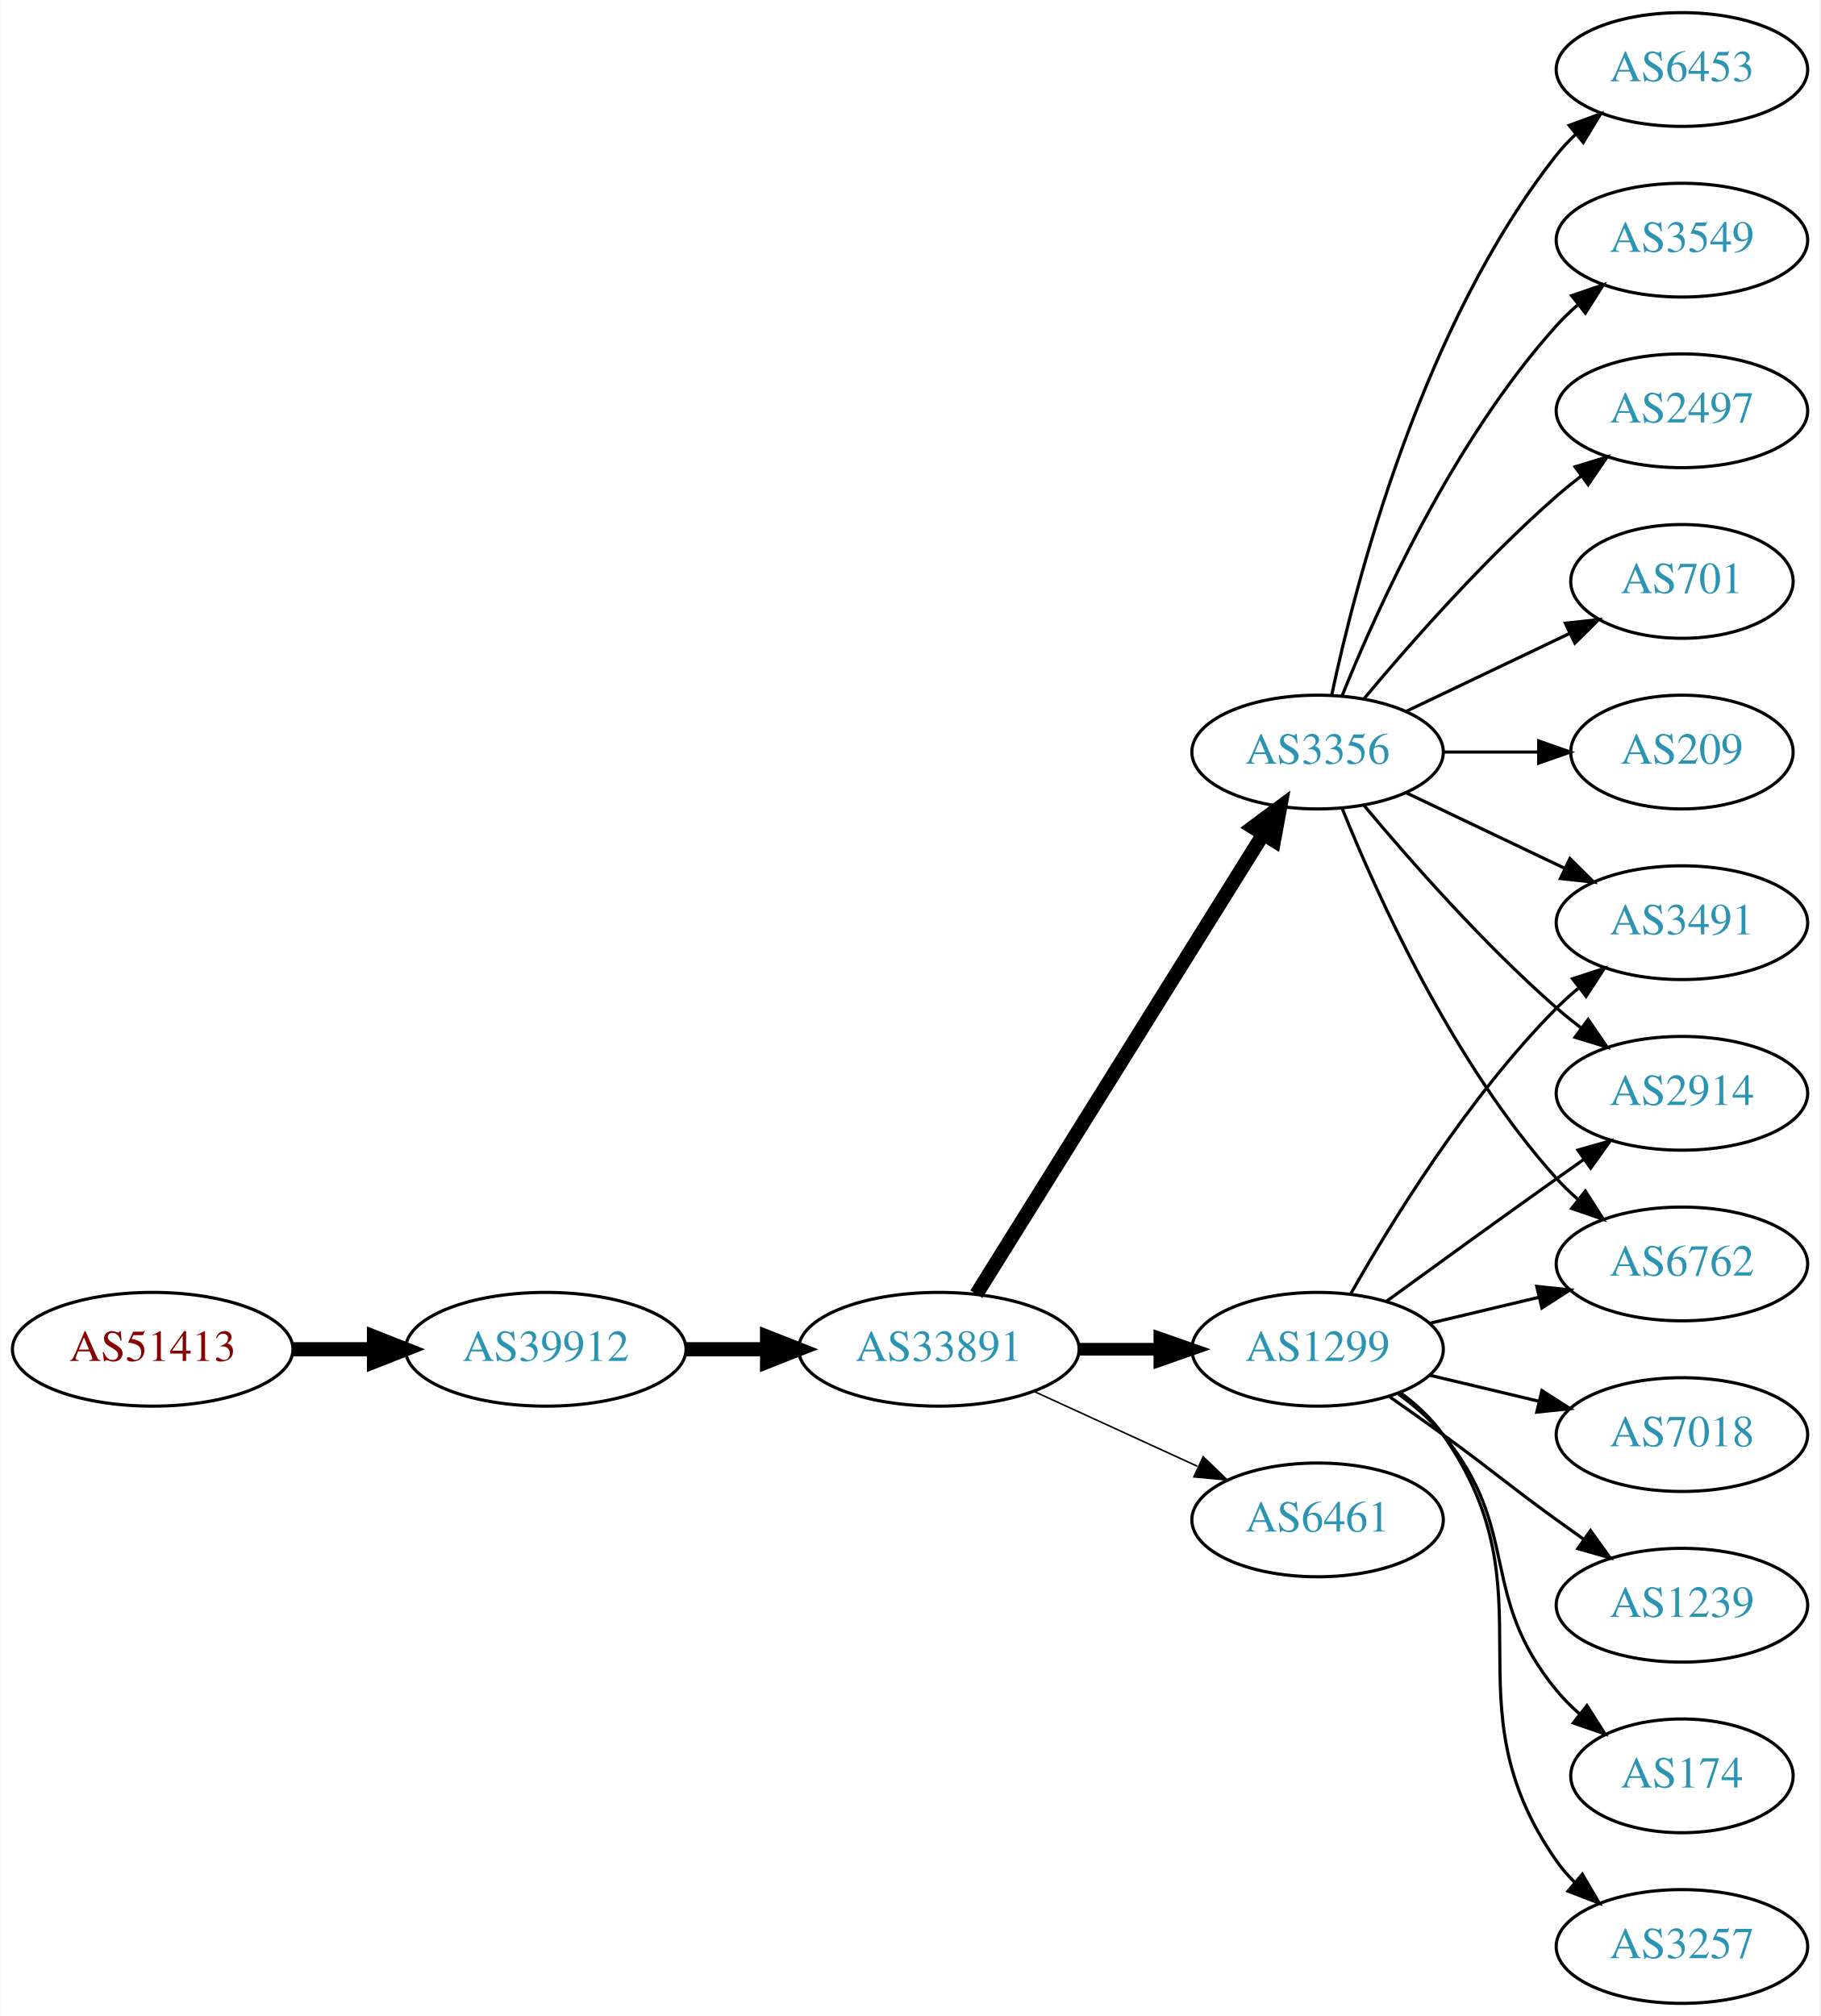
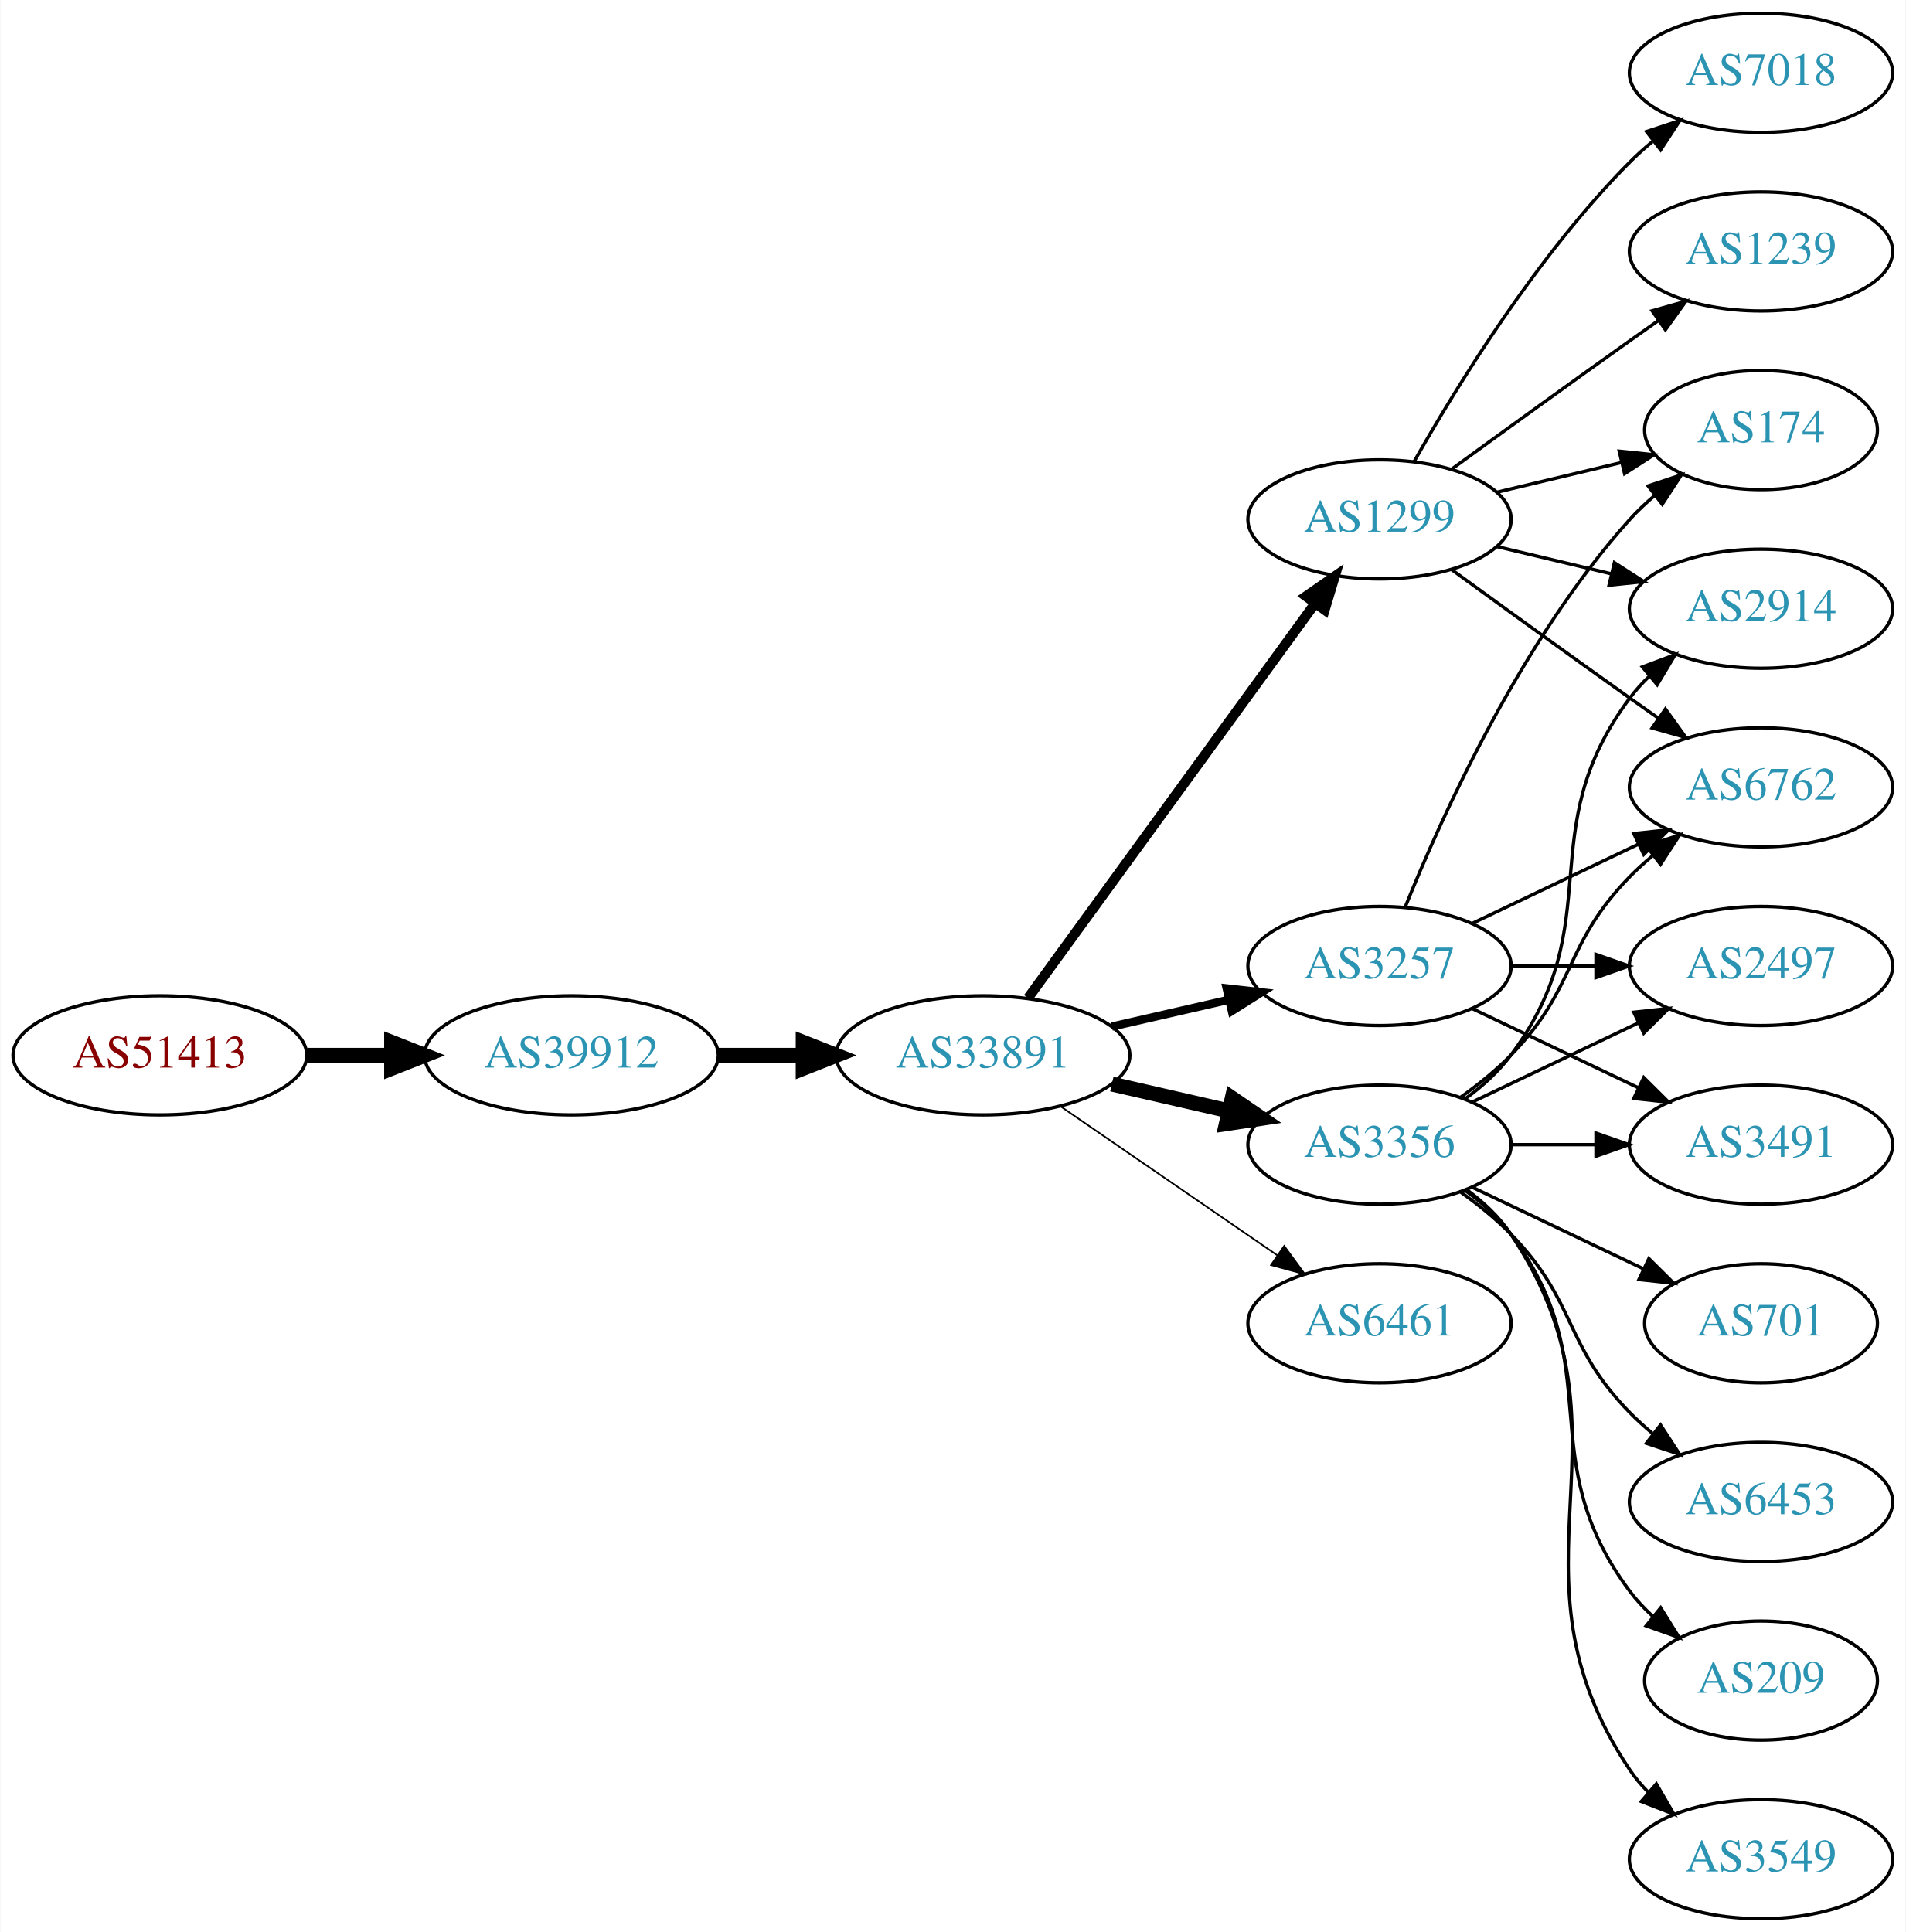
- <svg xmlns="http://www.w3.org/2000/svg" xmlns:xlink="http://www.w3.org/1999/xlink" width="576pt" height="638pt" viewBox="0.00 0.00 575.76 638.00">
-   <g id="graph0" class="graph" transform="scale(1 1) rotate(0) translate(4 634)">
-     <polygon fill="white" stroke="none" points="-4,4 -4,-634 571.762,-634 571.762,4 -4,4" />
+ <svg xmlns="http://www.w3.org/2000/svg" xmlns:xlink="http://www.w3.org/1999/xlink" width="576pt" height="584pt" viewBox="0.00 0.00 575.76 584.00">
+   <g id="graph0" class="graph" transform="scale(1 1) rotate(0) translate(4 580)">
+     <polygon fill="white" stroke="none" points="-4,4 -4,-580 571.762,-580 571.762,4 -4,4" />
    <g id="node1" class="node">
      <g id="a_node1">
        <a xlink:href="/asn/51413" xlink:title="AS51413 ~ Wirtschaftskammer Kaernten [AT]">
-           <ellipse fill="#ffffff" stroke="black" cx="44.196" cy="-207" rx="44.393" ry="18" />
-           <text text-anchor="middle" x="44.196" y="-203.3" font-family="Times,serif" font-size="14.00" fill="#880000">AS51413</text>
+           <ellipse fill="#ffffff" stroke="black" cx="44.196" cy="-261" rx="44.393" ry="18" />
+           <text text-anchor="middle" x="44.196" y="-257.3" font-family="Times,serif" font-size="14.00" fill="#880000">AS51413</text>
        </a>
      </g>
    </g>
    <g id="node2" class="node">
      <g id="a_node2">
        <a xlink:href="/asn/39912" xlink:title="AS39912 ~ oja.at GmbH [AT]">
-           <ellipse fill="#ffffff" stroke="black" cx="168.588" cy="-207" rx="44.393" ry="18" />
-           <text text-anchor="middle" x="168.588" y="-203.3" font-family="Times,serif" font-size="14.00" fill="#2c94b3">AS39912</text>
+           <ellipse fill="#ffffff" stroke="black" cx="168.588" cy="-261" rx="44.393" ry="18" />
+           <text text-anchor="middle" x="168.588" y="-257.3" font-family="Times,serif" font-size="14.00" fill="#2c94b3">AS39912</text>
        </a>
      </g>
    </g>
    <g id="edge1" class="edge">
-       <path fill="none" stroke="black" stroke-width="4.5" d="M88.692,-207C96.898,-207 105.569,-207 114.041,-207" />
-       <polygon fill="black" stroke="black" stroke-width="4.5" points="114.233,-210.938 124.233,-207 114.233,-203.063 114.233,-210.938" />
+       <path fill="none" stroke="black" stroke-width="4.5" d="M88.692,-261C96.898,-261 105.569,-261 114.041,-261" />
+       <polygon fill="black" stroke="black" stroke-width="4.5" points="114.233,-264.938 124.233,-261 114.233,-257.063 114.233,-264.938" />
    </g>
    <g id="node3" class="node">
      <g id="a_node3">
        <a xlink:href="/asn/33891" xlink:title="AS33891 ~ CORE-BACKBONE GMBH GLOBAL NETWORK [DE]">
-           <ellipse fill="#ffffff" stroke="black" cx="292.98" cy="-207" rx="44.393" ry="18" />
-           <text text-anchor="middle" x="292.98" y="-203.3" font-family="Times,serif" font-size="14.00" fill="#2c94b3">AS33891</text>
+           <ellipse fill="#ffffff" stroke="black" cx="292.98" cy="-261" rx="44.393" ry="18" />
+           <text text-anchor="middle" x="292.98" y="-257.3" font-family="Times,serif" font-size="14.00" fill="#2c94b3">AS33891</text>
        </a>
      </g>
    </g>
    <g id="edge2" class="edge">
-       <path fill="none" stroke="black" stroke-width="4.5" d="M213.084,-207C221.29,-207 229.961,-207 238.434,-207" />
-       <polygon fill="black" stroke="black" stroke-width="4.5" points="238.625,-210.938 248.625,-207 238.625,-203.063 238.625,-210.938" />
+       <path fill="none" stroke="black" stroke-width="4.5" d="M213.084,-261C221.29,-261 229.961,-261 238.434,-261" />
+       <polygon fill="black" stroke="black" stroke-width="4.5" points="238.625,-264.938 248.625,-261 238.625,-257.063 238.625,-264.938" />
    </g>
    <g id="node4" class="node">
      <g id="a_node4">
-         <a xlink:href="/asn/3356" xlink:title="AS3356 ~ LEVEL3 [US]">
-           <ellipse fill="#ffffff" stroke="black" cx="412.823" cy="-396" rx="39.794" ry="18" />
-           <text text-anchor="middle" x="412.823" y="-392.3" font-family="Times,serif" font-size="14.00" fill="#2c94b3">AS3356</text>
+         <a xlink:href="/asn/3356" xlink:title="AS3356 ~ Level 3 Parent, LLC [US]">
+           <ellipse fill="#ffffff" stroke="black" cx="412.823" cy="-234" rx="39.794" ry="18" />
+           <text text-anchor="middle" x="412.823" y="-230.3" font-family="Times,serif" font-size="14.00" fill="#2c94b3">AS3356</text>
        </a>
      </g>
    </g>
    <g id="edge3" class="edge">
-       <path fill="none" stroke="black" stroke-width="4.5" d="M304.856,-224.442C325.639,-257.775 371.099,-330.686 395.528,-369.866" />
-       <polygon fill="black" stroke="black" stroke-width="4.5" points="392.342,-372.198 400.974,-378.6 399.024,-368.031 392.342,-372.198" />
+       <path fill="none" stroke="black" stroke-width="4.5" d="M331.915,-252.308C343.156,-249.733 355.568,-246.889 367.192,-244.226" />
+       <polygon fill="black" stroke="black" stroke-width="4.5" points="368.285,-248.015 377.153,-241.943 366.527,-240.339 368.285,-248.015" />
    </g>
    <g id="node5" class="node">
      <g id="a_node5">
        <a xlink:href="/asn/1299" xlink:title="AS1299 ~ Telia Carrier [EU]">
-           <ellipse fill="#ffffff" stroke="black" cx="412.823" cy="-207" rx="39.794" ry="18" />
-           <text text-anchor="middle" x="412.823" y="-203.3" font-family="Times,serif" font-size="14.00" fill="#2c94b3">AS1299</text>
+           <ellipse fill="#ffffff" stroke="black" cx="412.823" cy="-423" rx="39.794" ry="18" />
+           <text text-anchor="middle" x="412.823" y="-419.3" font-family="Times,serif" font-size="14.00" fill="#2c94b3">AS1299</text>
        </a>
      </g>
    </g>
    <g id="edge4" class="edge">
-       <path fill="none" stroke="black" stroke-width="4" d="M337.191,-207C345.504,-207 354.267,-207 362.749,-207" />
-       <polygon fill="black" stroke="black" stroke-width="4" points="362.908,-210.5 372.908,-207 362.908,-203.5 362.908,-210.5" />
+       <path fill="none" stroke="black" stroke-width="3" d="M306.592,-278.337C327.412,-306.96 369.075,-364.233 393.264,-397.486" />
+       <polygon fill="black" stroke="black" stroke-width="3" points="390.589,-399.76 399.302,-405.788 396.25,-395.642 390.589,-399.76" />
    </g>
    <g id="node6" class="node">
      <g id="a_node6">
-         <a xlink:href="/asn/6461" xlink:title="AS6461 ~ Zayo Bandwidth [US]">
-           <ellipse fill="#ffffff" stroke="black" cx="412.823" cy="-153" rx="39.794" ry="18" />
-           <text text-anchor="middle" x="412.823" y="-149.3" font-family="Times,serif" font-size="14.00" fill="#2c94b3">AS6461</text>
+         <a xlink:href="/asn/3257" xlink:title="AS3257 ~ GTT [DE]">
+           <ellipse fill="#ffffff" stroke="black" cx="412.823" cy="-288" rx="39.794" ry="18" />
+           <text text-anchor="middle" x="412.823" y="-284.3" font-family="Times,serif" font-size="14.00" fill="#2c94b3">AS3257</text>
        </a>
      </g>
    </g>
    <g id="edge5" class="edge">
-       <path fill="none" stroke="black" stroke-width="0.5" d="M323.11,-193.652C338.721,-186.498 358.119,-177.609 374.791,-169.97" />
-       <polygon fill="black" stroke="black" stroke-width="0.5" points="376.61,-172.986 384.243,-165.638 373.694,-166.622 376.61,-172.986" />
+       <path fill="none" stroke="black" stroke-width="2.5" d="M331.915,-269.692C343.156,-272.267 355.568,-275.111 367.192,-277.774" />
+       <polygon fill="black" stroke="black" stroke-width="2.5" points="366.624,-281.235 377.153,-280.057 368.188,-274.412 366.624,-281.235" />
    </g>
    <g id="node7" class="node">
      <g id="a_node7">
-         <a xlink:href="/asn/3549" xlink:title="AS3549 ~ Level 3 Parent, LLC [US]">
-           <ellipse fill="#ffffff" stroke="black" cx="528.116" cy="-558" rx="39.794" ry="18" />
-           <text text-anchor="middle" x="528.116" y="-554.3" font-family="Times,serif" font-size="14.00" fill="#2c94b3">AS3549</text>
+         <a xlink:href="/asn/6461" xlink:title="AS6461 ~ Zayo Bandwidth [US]">
+           <ellipse fill="#ffffff" stroke="black" cx="412.823" cy="-180" rx="39.794" ry="18" />
+           <text text-anchor="middle" x="412.823" y="-176.3" font-family="Times,serif" font-size="14.00" fill="#2c94b3">AS6461</text>
        </a>
      </g>
    </g>
    <g id="edge6" class="edge">
-       <path fill="none" stroke="black" d="M420.571,-413.787C431.622,-441.243 455.675,-494.578 488.469,-531 490.472,-533.224 492.691,-535.363 495.023,-537.397" />
-       <polygon fill="black" stroke="black" points="493.221,-540.433 503.242,-543.873 497.554,-534.935 493.221,-540.433" />
+       <path fill="none" stroke="black" stroke-width="0.5" d="M316.423,-245.574C335.004,-232.802 361.565,-214.545 381.945,-200.537" />
+       <polygon fill="black" stroke="black" stroke-width="0.5" points="384.001,-203.371 390.259,-194.822 380.036,-197.602 384.001,-203.371" />
    </g>
    <g id="node8" class="node">
      <g id="a_node8">
-         <a xlink:href="/asn/2497" xlink:title="AS2497 ~ Internet Initiative Japan Inc. [JP]">
-           <ellipse fill="#ffffff" stroke="black" cx="528.116" cy="-504" rx="39.794" ry="18" />
-           <text text-anchor="middle" x="528.116" y="-500.3" font-family="Times,serif" font-size="14.00" fill="#2c94b3">AS2497</text>
+         <a xlink:href="/asn/6762" xlink:title="AS6762 ~ TELECOM ITALIA SPARKLE S.p.A. [IT]">
+           <ellipse fill="#ffffff" stroke="black" cx="528.116" cy="-342" rx="39.794" ry="18" />
+           <text text-anchor="middle" x="528.116" y="-338.3" font-family="Times,serif" font-size="14.00" fill="#2c94b3">AS6762</text>
        </a>
      </g>
    </g>
    <g id="edge7" class="edge">
-       <path fill="none" stroke="black" d="M427.453,-412.817C441.736,-429.929 465.282,-456.745 488.469,-477 490.935,-479.154 493.574,-481.294 496.271,-483.372" />
-       <polygon fill="black" stroke="black" points="494.296,-486.264 504.425,-489.37 498.444,-480.625 494.296,-486.264" />
+       <path fill="none" stroke="black" d="M437.417,-248.389C442.673,-252.148 448.005,-256.437 452.469,-261 472.642,-281.617 468.297,-294.383 488.469,-315 490.562,-317.139 492.846,-319.218 495.222,-321.21" />
+       <polygon fill="black" stroke="black" points="493.466,-324.275 503.522,-327.611 497.741,-318.732 493.466,-324.275" />
    </g>
    <g id="node9" class="node">
      <g id="a_node9">
-         <a xlink:href="/asn/701" xlink:title="AS701 ~ UUNET [US]">
-           <ellipse fill="#ffffff" stroke="black" cx="528.116" cy="-450" rx="35.194" ry="18" />
-           <text text-anchor="middle" x="528.116" y="-446.3" font-family="Times,serif" font-size="14.00" fill="#2c94b3">AS701</text>
+         <a xlink:href="/asn/6453" xlink:title="AS6453 ~ TATA COMMUNICATIONS (AMERICA) INC [US]">
+           <ellipse fill="#ffffff" stroke="black" cx="528.116" cy="-126" rx="39.794" ry="18" />
+           <text text-anchor="middle" x="528.116" y="-122.3" font-family="Times,serif" font-size="14.00" fill="#2c94b3">AS6453</text>
        </a>
      </g>
    </g>
    <g id="edge8" class="edge">
-       <path fill="none" stroke="black" d="M440.959,-408.934C456.391,-416.29 475.877,-425.577 492.412,-433.459" />
-       <polygon fill="black" stroke="black" points="491.221,-436.768 501.754,-437.911 494.232,-430.449 491.221,-436.768" />
+       <path fill="none" stroke="black" d="M437.417,-219.611C442.673,-215.852 448.005,-211.563 452.469,-207 472.642,-186.383 468.297,-173.617 488.469,-153 490.562,-150.861 492.846,-148.782 495.222,-146.79" />
+       <polygon fill="black" stroke="black" points="497.741,-149.268 503.522,-140.389 493.466,-143.725 497.741,-149.268" />
    </g>
    <g id="node10" class="node">
      <g id="a_node10">
-         <a xlink:href="/asn/209" xlink:title="AS209 ~ CenturyLink Communications, LLC [US]">
-           <ellipse fill="#ffffff" stroke="black" cx="528.116" cy="-396" rx="35.194" ry="18" />
-           <text text-anchor="middle" x="528.116" y="-392.3" font-family="Times,serif" font-size="14.00" fill="#2c94b3">AS209</text>
+         <a xlink:href="/asn/3491" xlink:title="AS3491 ~ PCCW Global, Inc. [US]">
+           <ellipse fill="#ffffff" stroke="black" cx="528.116" cy="-234" rx="39.794" ry="18" />
+           <text text-anchor="middle" x="528.116" y="-230.3" font-family="Times,serif" font-size="14.00" fill="#2c94b3">AS3491</text>
        </a>
      </g>
    </g>
    <g id="edge9" class="edge">
-       <path fill="none" stroke="black" d="M452.495,-396C462.201,-396 472.691,-396 482.654,-396" />
-       <polygon fill="black" stroke="black" points="482.79,-399.5 492.79,-396 482.79,-392.5 482.79,-399.5" />
+       <path fill="none" stroke="black" d="M452.495,-234C460.698,-234 469.462,-234 477.994,-234" />
+       <polygon fill="black" stroke="black" points="478.233,-237.5 488.233,-234 478.233,-230.5 478.233,-237.5" />
    </g>
    <g id="node11" class="node">
      <g id="a_node11">
-         <a xlink:href="/asn/3491" xlink:title="AS3491 ~ PCCW Global, Inc. [US]">
-           <ellipse fill="#ffffff" stroke="black" cx="528.116" cy="-342" rx="39.794" ry="18" />
-           <text text-anchor="middle" x="528.116" y="-338.3" font-family="Times,serif" font-size="14.00" fill="#2c94b3">AS3491</text>
+         <a xlink:href="/asn/209" xlink:title="AS209 ~ CenturyLink Communications, LLC [US]">
+           <ellipse fill="#ffffff" stroke="black" cx="528.116" cy="-72" rx="35.194" ry="18" />
+           <text text-anchor="middle" x="528.116" y="-68.3" font-family="Times,serif" font-size="14.00" fill="#2c94b3">AS209</text>
        </a>
      </g>
    </g>
    <g id="edge10" class="edge">
-       <path fill="none" stroke="black" d="M440.959,-383.066C455.953,-375.919 474.774,-366.948 490.998,-359.215" />
-       <polygon fill="black" stroke="black" points="492.68,-362.291 500.201,-354.829 489.668,-355.972 492.68,-362.291" />
+       <path fill="none" stroke="black" d="M438.754,-220.118C443.83,-216.389 448.748,-211.984 452.469,-207 482.741,-166.458 458.198,-139.542 488.469,-99 490.477,-96.311 492.833,-93.791 495.374,-91.454" />
+       <polygon fill="black" stroke="black" points="497.789,-94.004 503.39,-85.011 493.403,-88.548 497.789,-94.004" />
    </g>
    <g id="node12" class="node">
      <g id="a_node12">
-         <a xlink:href="/asn/2914" xlink:title="AS2914 ~ NTT America, Inc. [US]">
-           <ellipse fill="#ffffff" stroke="black" cx="528.116" cy="-288" rx="39.794" ry="18" />
-           <text text-anchor="middle" x="528.116" y="-284.3" font-family="Times,serif" font-size="14.00" fill="#2c94b3">AS2914</text>
+         <a xlink:href="/asn/3549" xlink:title="AS3549 ~ Level 3 Parent, LLC [US]">
+           <ellipse fill="#ffffff" stroke="black" cx="528.116" cy="-18" rx="39.794" ry="18" />
+           <text text-anchor="middle" x="528.116" y="-14.3" font-family="Times,serif" font-size="14.00" fill="#2c94b3">AS3549</text>
        </a>
      </g>
    </g>
    <g id="edge11" class="edge">
-       <path fill="none" stroke="black" d="M427.453,-379.183C441.736,-362.071 465.282,-335.255 488.469,-315 490.935,-312.846 493.574,-310.706 496.271,-308.628" />
-       <polygon fill="black" stroke="black" points="498.444,-311.375 504.425,-302.63 494.296,-305.736 498.444,-311.375" />
+       <path fill="none" stroke="black" d="M439.142,-220.393C444.198,-216.649 449.01,-212.169 452.469,-207 493.494,-145.706 447.445,-106.294 488.469,-45 490.091,-42.577 492.01,-40.305 494.112,-38.19" />
+       <polygon fill="black" stroke="black" points="496.479,-40.771 501.797,-31.607 491.925,-35.454 496.479,-40.771" />
    </g>
    <g id="node13" class="node">
      <g id="a_node13">
-         <a xlink:href="/asn/6762" xlink:title="AS6762 ~ TELECOM ITALIA SPARKLE S.p.A. [IT]">
-           <ellipse fill="#ffffff" stroke="black" cx="528.116" cy="-234" rx="39.794" ry="18" />
-           <text text-anchor="middle" x="528.116" y="-230.3" font-family="Times,serif" font-size="14.00" fill="#2c94b3">AS6762</text>
+         <a xlink:href="/asn/2497" xlink:title="AS2497 ~ Internet Initiative Japan Inc. [JP]">
+           <ellipse fill="#ffffff" stroke="black" cx="528.116" cy="-288" rx="39.794" ry="18" />
+           <text text-anchor="middle" x="528.116" y="-284.3" font-family="Times,serif" font-size="14.00" fill="#2c94b3">AS2497</text>
        </a>
      </g>
    </g>
    <g id="edge12" class="edge">
-       <path fill="none" stroke="black" d="M420.571,-378.213C431.622,-350.757 455.675,-297.422 488.469,-261 490.472,-258.776 492.691,-256.637 495.023,-254.603" />
-       <polygon fill="black" stroke="black" points="497.554,-257.065 503.242,-248.127 493.221,-251.567 497.554,-257.065" />
+       <path fill="none" stroke="black" d="M440.959,-246.934C455.953,-254.081 474.774,-263.052 490.998,-270.785" />
+       <polygon fill="black" stroke="black" points="489.668,-274.028 500.201,-275.171 492.68,-267.709 489.668,-274.028" />
    </g>
    <g id="node14" class="node">
      <g id="a_node14">
-         <a xlink:href="/asn/6453" xlink:title="AS6453 ~ TATA COMMUNICATIONS (AMERICA) INC [US]">
-           <ellipse fill="#ffffff" stroke="black" cx="528.116" cy="-612" rx="39.794" ry="18" />
-           <text text-anchor="middle" x="528.116" y="-608.3" font-family="Times,serif" font-size="14.00" fill="#2c94b3">AS6453</text>
+         <a xlink:href="/asn/701" xlink:title="AS701 ~ UUNET [US]">
+           <ellipse fill="#ffffff" stroke="black" cx="528.116" cy="-180" rx="35.194" ry="18" />
+           <text text-anchor="middle" x="528.116" y="-176.3" font-family="Times,serif" font-size="14.00" fill="#2c94b3">AS701</text>
        </a>
      </g>
    </g>
    <g id="edge13" class="edge">
-       <path fill="none" stroke="black" d="M417.313,-414.16C424.944,-450.03 445.936,-531.155 488.469,-585 490.277,-587.288 492.33,-589.462 494.524,-591.51" />
-       <polygon fill="black" stroke="black" points="492.435,-594.323 502.384,-597.966 496.878,-588.914 492.435,-594.323" />
-     </g>
-     <g id="edge19" class="edge">
-       <path fill="none" stroke="black" d="M423.283,-224.49C436.065,-247.096 460.497,-286.886 488.469,-315 490.58,-317.121 492.876,-319.188 495.262,-321.171" />
-       <polygon fill="black" stroke="black" points="493.514,-324.242 503.577,-327.556 497.777,-318.69 493.514,-324.242" />
-     </g>
-     <g id="edge14" class="edge">
-       <path fill="none" stroke="black" d="M434.671,-222.222C449.605,-233.091 470.219,-248.025 488.469,-261 491.29,-263.005 494.233,-265.085 497.181,-267.159" />
-       <polygon fill="black" stroke="black" points="495.208,-270.05 505.406,-272.926 499.227,-264.319 495.208,-270.05" />
-     </g>
-     <g id="edge16" class="edge">
-       <path fill="none" stroke="black" d="M448.43,-215.248C459.301,-217.838 471.456,-220.735 482.898,-223.462" />
-       <polygon fill="black" stroke="black" points="482.182,-226.889 492.721,-225.803 483.804,-220.08 482.182,-226.889" />
+       <path fill="none" stroke="black" d="M440.959,-221.066C456.391,-213.71 475.877,-204.423 492.412,-196.541" />
+       <polygon fill="black" stroke="black" points="494.232,-199.551 501.754,-192.089 491.221,-193.232 494.232,-199.551" />
    </g>
    <g id="node15" class="node">
      <g id="a_node15">
-         <a xlink:href="/asn/7018" xlink:title="AS7018 ~ AT&amp;T Services, Inc. [US]">
-           <ellipse fill="#ffffff" stroke="black" cx="528.116" cy="-180" rx="39.794" ry="18" />
-           <text text-anchor="middle" x="528.116" y="-176.3" font-family="Times,serif" font-size="14.00" fill="#2c94b3">AS7018</text>
-         </a>
-       </g>
+         <a xlink:href="/asn/2914" xlink:title="AS2914 ~ NTT America, Inc. [US]">
+           <ellipse fill="#ffffff" stroke="black" cx="528.116" cy="-396" rx="39.794" ry="18" />
+           <text text-anchor="middle" x="528.116" y="-392.3" font-family="Times,serif" font-size="14.00" fill="#2c94b3">AS2914</text>
+         </a>
+       </g>
+     </g>
+     <g id="edge14" class="edge">
+       <path fill="none" stroke="black" d="M438.754,-247.882C443.83,-251.611 448.748,-256.016 452.469,-261 482.741,-301.542 458.198,-328.458 488.469,-369 490.214,-371.336 492.221,-373.545 494.385,-375.617" />
+       <polygon fill="black" stroke="black" points="492.262,-378.405 502.185,-382.118 496.744,-373.027 492.262,-378.405" />
    </g>
    <g id="edge15" class="edge">
-       <path fill="none" stroke="black" d="M448.43,-198.752C459.301,-196.162 471.456,-193.265 482.898,-190.538" />
-       <polygon fill="black" stroke="black" points="483.804,-193.92 492.721,-188.197 482.182,-187.111 483.804,-193.92" />
+       <path fill="none" stroke="black" d="M434.671,-407.778C449.605,-396.909 470.219,-381.975 488.469,-369 491.29,-366.995 494.233,-364.915 497.181,-362.841" />
+       <polygon fill="black" stroke="black" points="499.227,-365.681 505.406,-357.074 495.208,-359.95 499.227,-365.681" />
+     </g>
+     <g id="edge17" class="edge">
+       <path fill="none" stroke="black" d="M448.43,-414.752C459.301,-412.162 471.456,-409.265 482.898,-406.538" />
+       <polygon fill="black" stroke="black" points="483.804,-409.92 492.721,-404.197 482.182,-403.111 483.804,-409.92" />
    </g>
    <g id="node16" class="node">
      <g id="a_node16">
-         <a xlink:href="/asn/1239" xlink:title="AS1239 ~ Sprint [US]">
-           <ellipse fill="#ffffff" stroke="black" cx="528.116" cy="-126" rx="39.794" ry="18" />
-           <text text-anchor="middle" x="528.116" y="-122.3" font-family="Times,serif" font-size="14.00" fill="#2c94b3">AS1239</text>
-         </a>
-       </g>
-     </g>
-     <g id="edge17" class="edge">
-       <path fill="none" stroke="black" d="M435.58,-191.991C441.114,-188.121 447.033,-183.936 452.469,-180 468.669,-168.271 472.27,-164.729 488.469,-153 491.272,-150.971 494.204,-148.875 497.145,-146.79" />
-       <polygon fill="black" stroke="black" points="499.196,-149.627 505.359,-141.009 495.167,-143.903 499.196,-149.627" />
+         <a xlink:href="/asn/174" xlink:title="AS174 ~ Cogent Communications [US]">
+           <ellipse fill="#ffffff" stroke="black" cx="528.116" cy="-450" rx="35.194" ry="18" />
+           <text text-anchor="middle" x="528.116" y="-446.3" font-family="Times,serif" font-size="14.00" fill="#2c94b3">AS174</text>
+         </a>
+       </g>
+     </g>
+     <g id="edge16" class="edge">
+       <path fill="none" stroke="black" d="M448.43,-431.248C460.225,-434.058 473.529,-437.229 485.797,-440.153" />
+       <polygon fill="black" stroke="black" points="485.263,-443.624 495.802,-442.537 486.886,-436.814 485.263,-443.624" />
    </g>
    <g id="node17" class="node">
      <g id="a_node17">
-         <a xlink:href="/asn/174" xlink:title="AS174 ~ Cogent Communications [US]">
-           <ellipse fill="#ffffff" stroke="black" cx="528.116" cy="-72" rx="35.194" ry="18" />
-           <text text-anchor="middle" x="528.116" y="-68.3" font-family="Times,serif" font-size="14.00" fill="#2c94b3">AS174</text>
+         <a xlink:href="/asn/1239" xlink:title="AS1239 ~ Sprint [US]">
+           <ellipse fill="#ffffff" stroke="black" cx="528.116" cy="-504" rx="39.794" ry="18" />
+           <text text-anchor="middle" x="528.116" y="-500.3" font-family="Times,serif" font-size="14.00" fill="#2c94b3">AS1239</text>
        </a>
      </g>
    </g>
    <g id="edge18" class="edge">
-       <path fill="none" stroke="black" d="M438.404,-192.844C443.498,-189.128 448.512,-184.799 452.469,-180 477.534,-149.606 463.405,-129.394 488.469,-99 490.604,-96.411 493.047,-93.959 495.643,-91.666" />
-       <polygon fill="black" stroke="black" points="498.052,-94.225 503.743,-85.288 493.721,-88.725 498.052,-94.225" />
+       <path fill="none" stroke="black" d="M434.671,-438.222C449.605,-449.091 470.219,-464.025 488.469,-477 491.29,-479.005 494.233,-481.085 497.181,-483.159" />
+       <polygon fill="black" stroke="black" points="495.208,-486.05 505.406,-488.926 499.227,-480.319 495.208,-486.05" />
    </g>
    <g id="node18" class="node">
      <g id="a_node18">
-         <a xlink:href="/asn/3257" xlink:title="AS3257 ~ GTT [DE]">
-           <ellipse fill="#ffffff" stroke="black" cx="528.116" cy="-18" rx="39.794" ry="18" />
-           <text text-anchor="middle" x="528.116" y="-14.3" font-family="Times,serif" font-size="14.00" fill="#2c94b3">AS3257</text>
-         </a>
-       </g>
+         <a xlink:href="/asn/7018" xlink:title="AS7018 ~ AT&amp;T Services, Inc. [US]">
+           <ellipse fill="#ffffff" stroke="black" cx="528.116" cy="-558" rx="39.794" ry="18" />
+           <text text-anchor="middle" x="528.116" y="-554.3" font-family="Times,serif" font-size="14.00" fill="#2c94b3">AS7018</text>
+         </a>
+       </g>
+     </g>
+     <g id="edge19" class="edge">
+       <path fill="none" stroke="black" d="M423.283,-440.49C436.065,-463.096 460.497,-502.886 488.469,-531 490.58,-533.121 492.876,-535.188 495.262,-537.171" />
+       <polygon fill="black" stroke="black" points="493.514,-540.242 503.577,-543.556 497.777,-534.69 493.514,-540.242" />
+     </g>
+     <g id="edge22" class="edge">
+       <path fill="none" stroke="black" d="M440.959,-300.934C455.953,-308.081 474.774,-317.052 490.998,-324.785" />
+       <polygon fill="black" stroke="black" points="489.668,-328.028 500.201,-329.171 492.68,-321.709 489.668,-328.028" />
+     </g>
+     <g id="edge23" class="edge">
+       <path fill="none" stroke="black" d="M440.959,-275.066C455.953,-267.919 474.774,-258.948 490.998,-251.215" />
+       <polygon fill="black" stroke="black" points="492.68,-254.291 500.201,-246.829 489.668,-247.972 492.68,-254.291" />
+     </g>
+     <g id="edge21" class="edge">
+       <path fill="none" stroke="black" d="M452.495,-288C460.698,-288 469.462,-288 477.994,-288" />
+       <polygon fill="black" stroke="black" points="478.233,-291.5 488.233,-288 478.233,-284.5 478.233,-291.5" />
    </g>
    <g id="edge20" class="edge">
-       <path fill="none" stroke="black" d="M438.982,-193.284C444.047,-189.545 448.902,-185.096 452.469,-180 488.083,-129.131 452.856,-95.869 488.469,-45 490.142,-42.611 492.097,-40.365 494.224,-38.267" />
-       <polygon fill="black" stroke="black" points="496.589,-40.851 501.957,-31.716 492.064,-35.51 496.589,-40.851" />
+       <path fill="none" stroke="black" d="M420.571,-305.787C431.622,-333.243 455.675,-386.578 488.469,-423 490.785,-425.572 493.39,-428.03 496.125,-430.343" />
+       <polygon fill="black" stroke="black" points="493.991,-433.117 504.049,-436.448 498.264,-427.572 493.991,-433.117" />
    </g>
  </g>
</svg>
